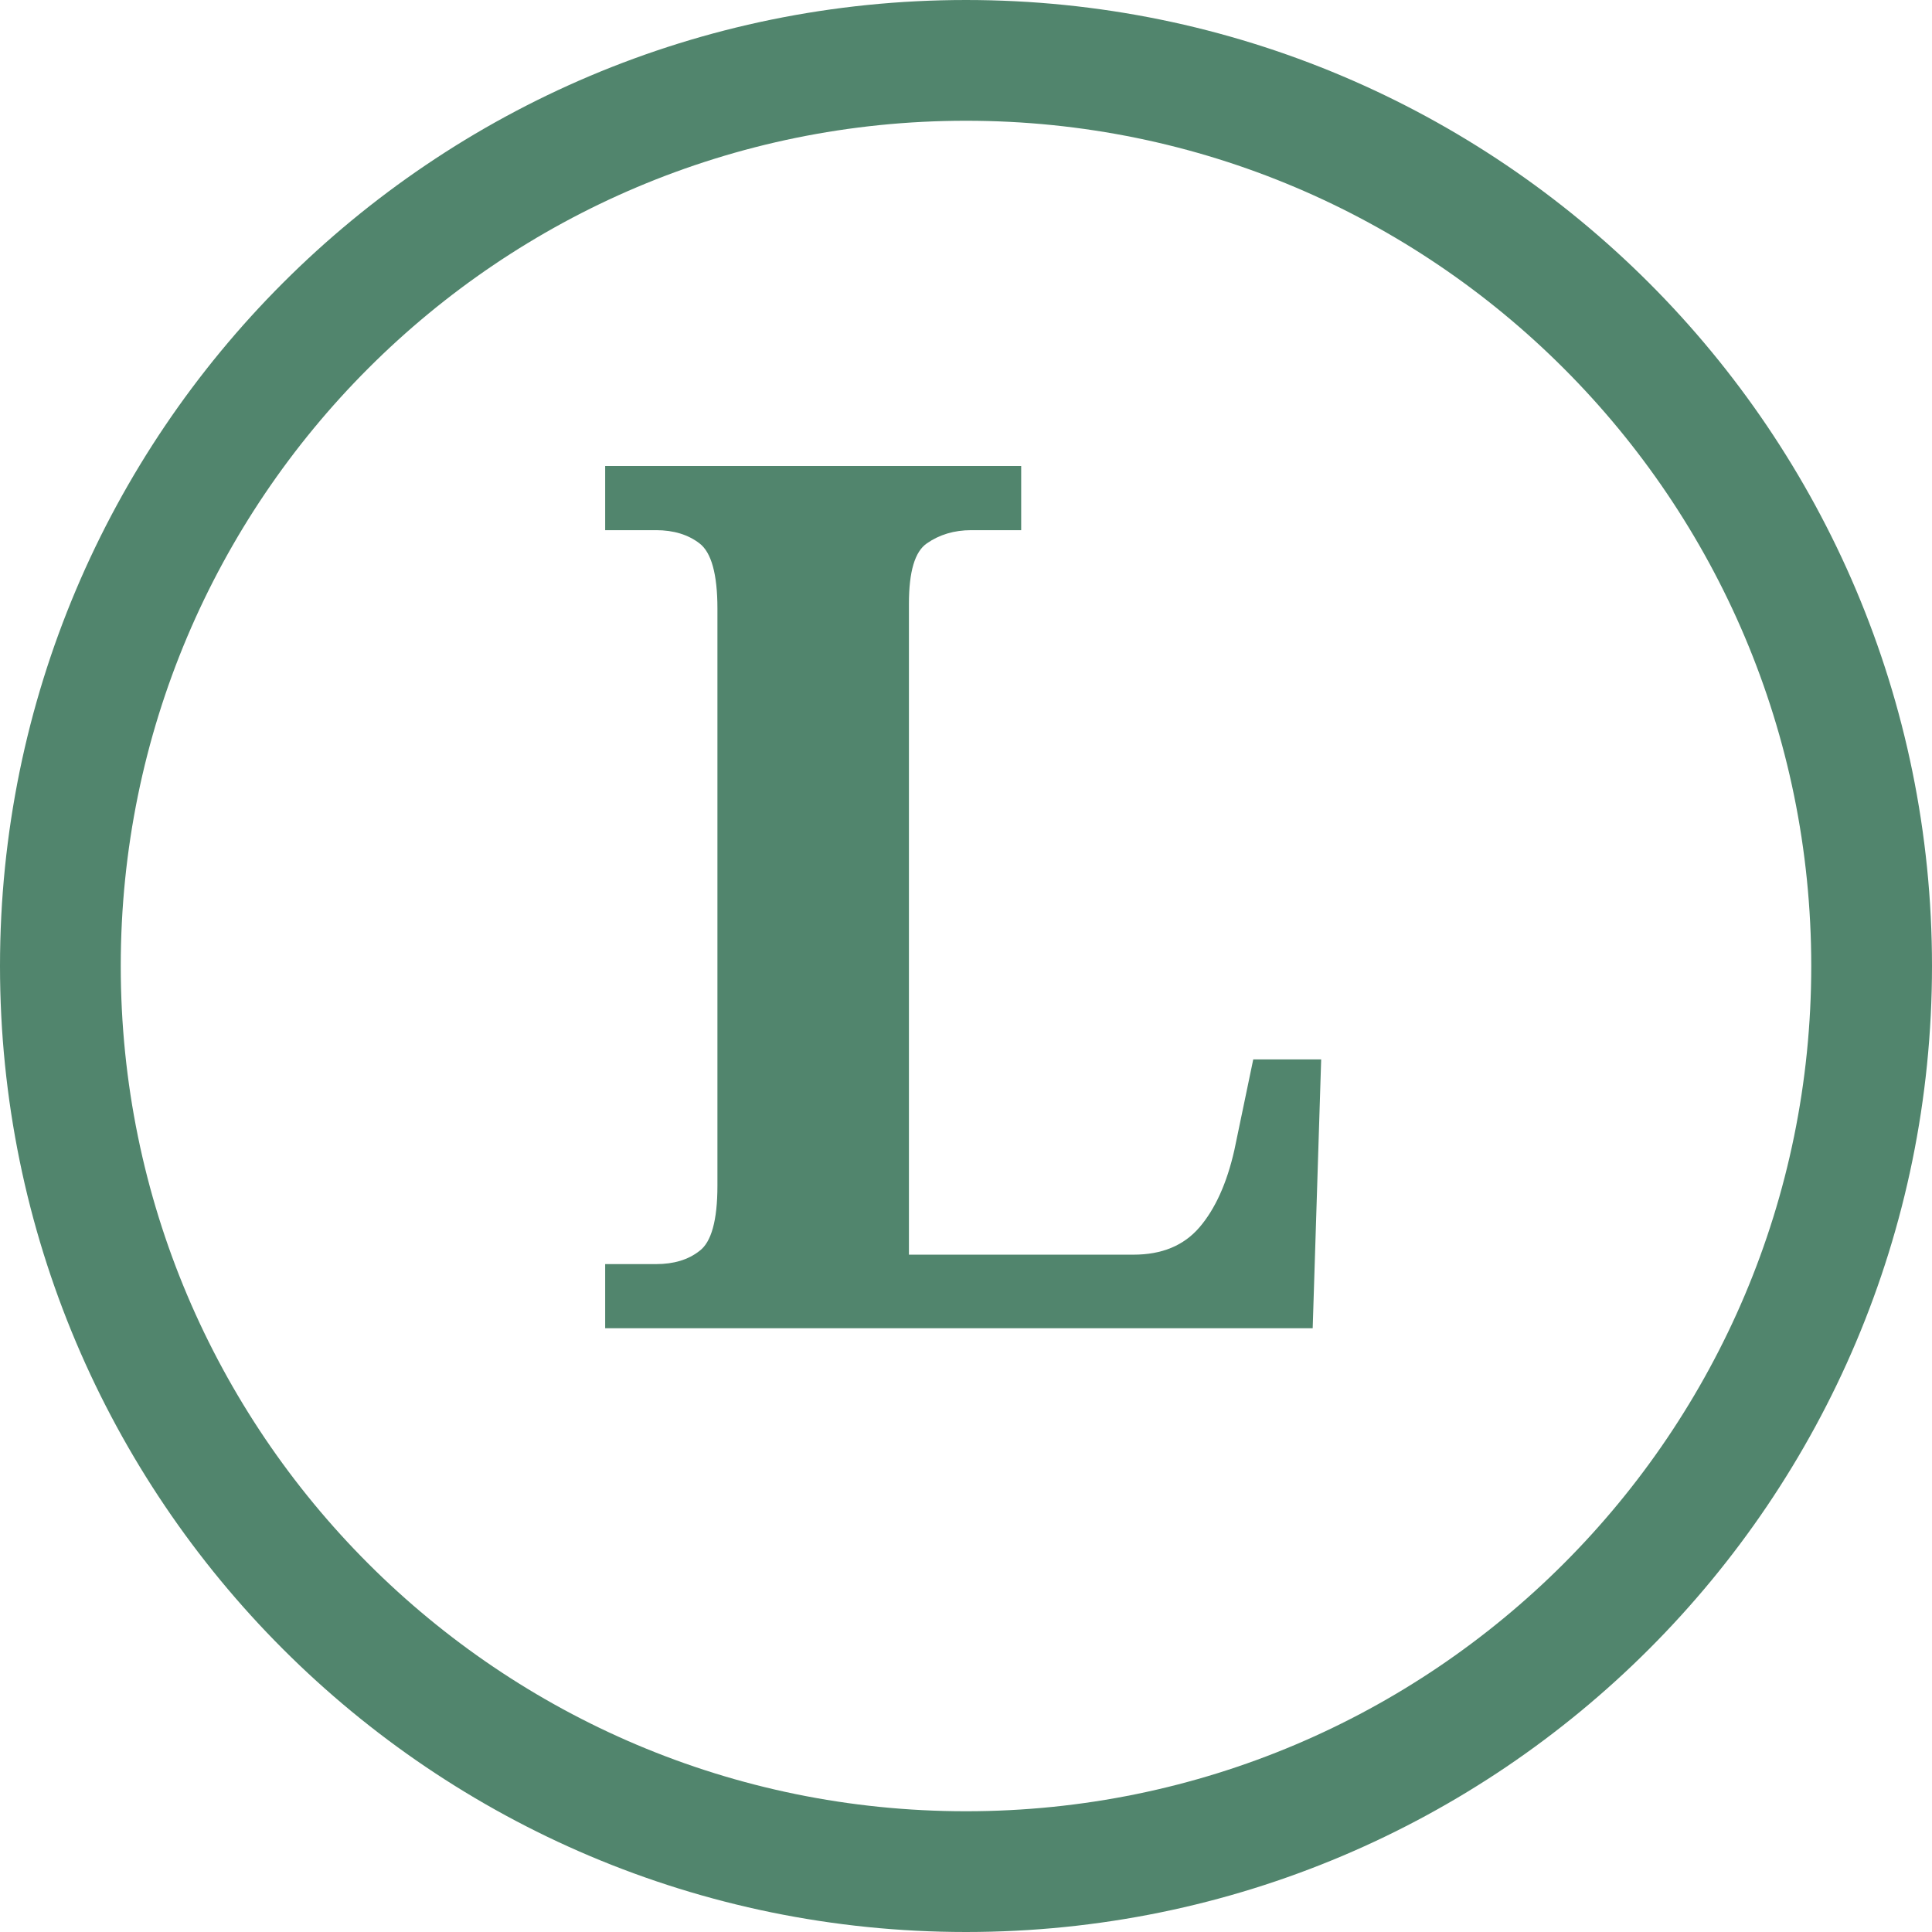
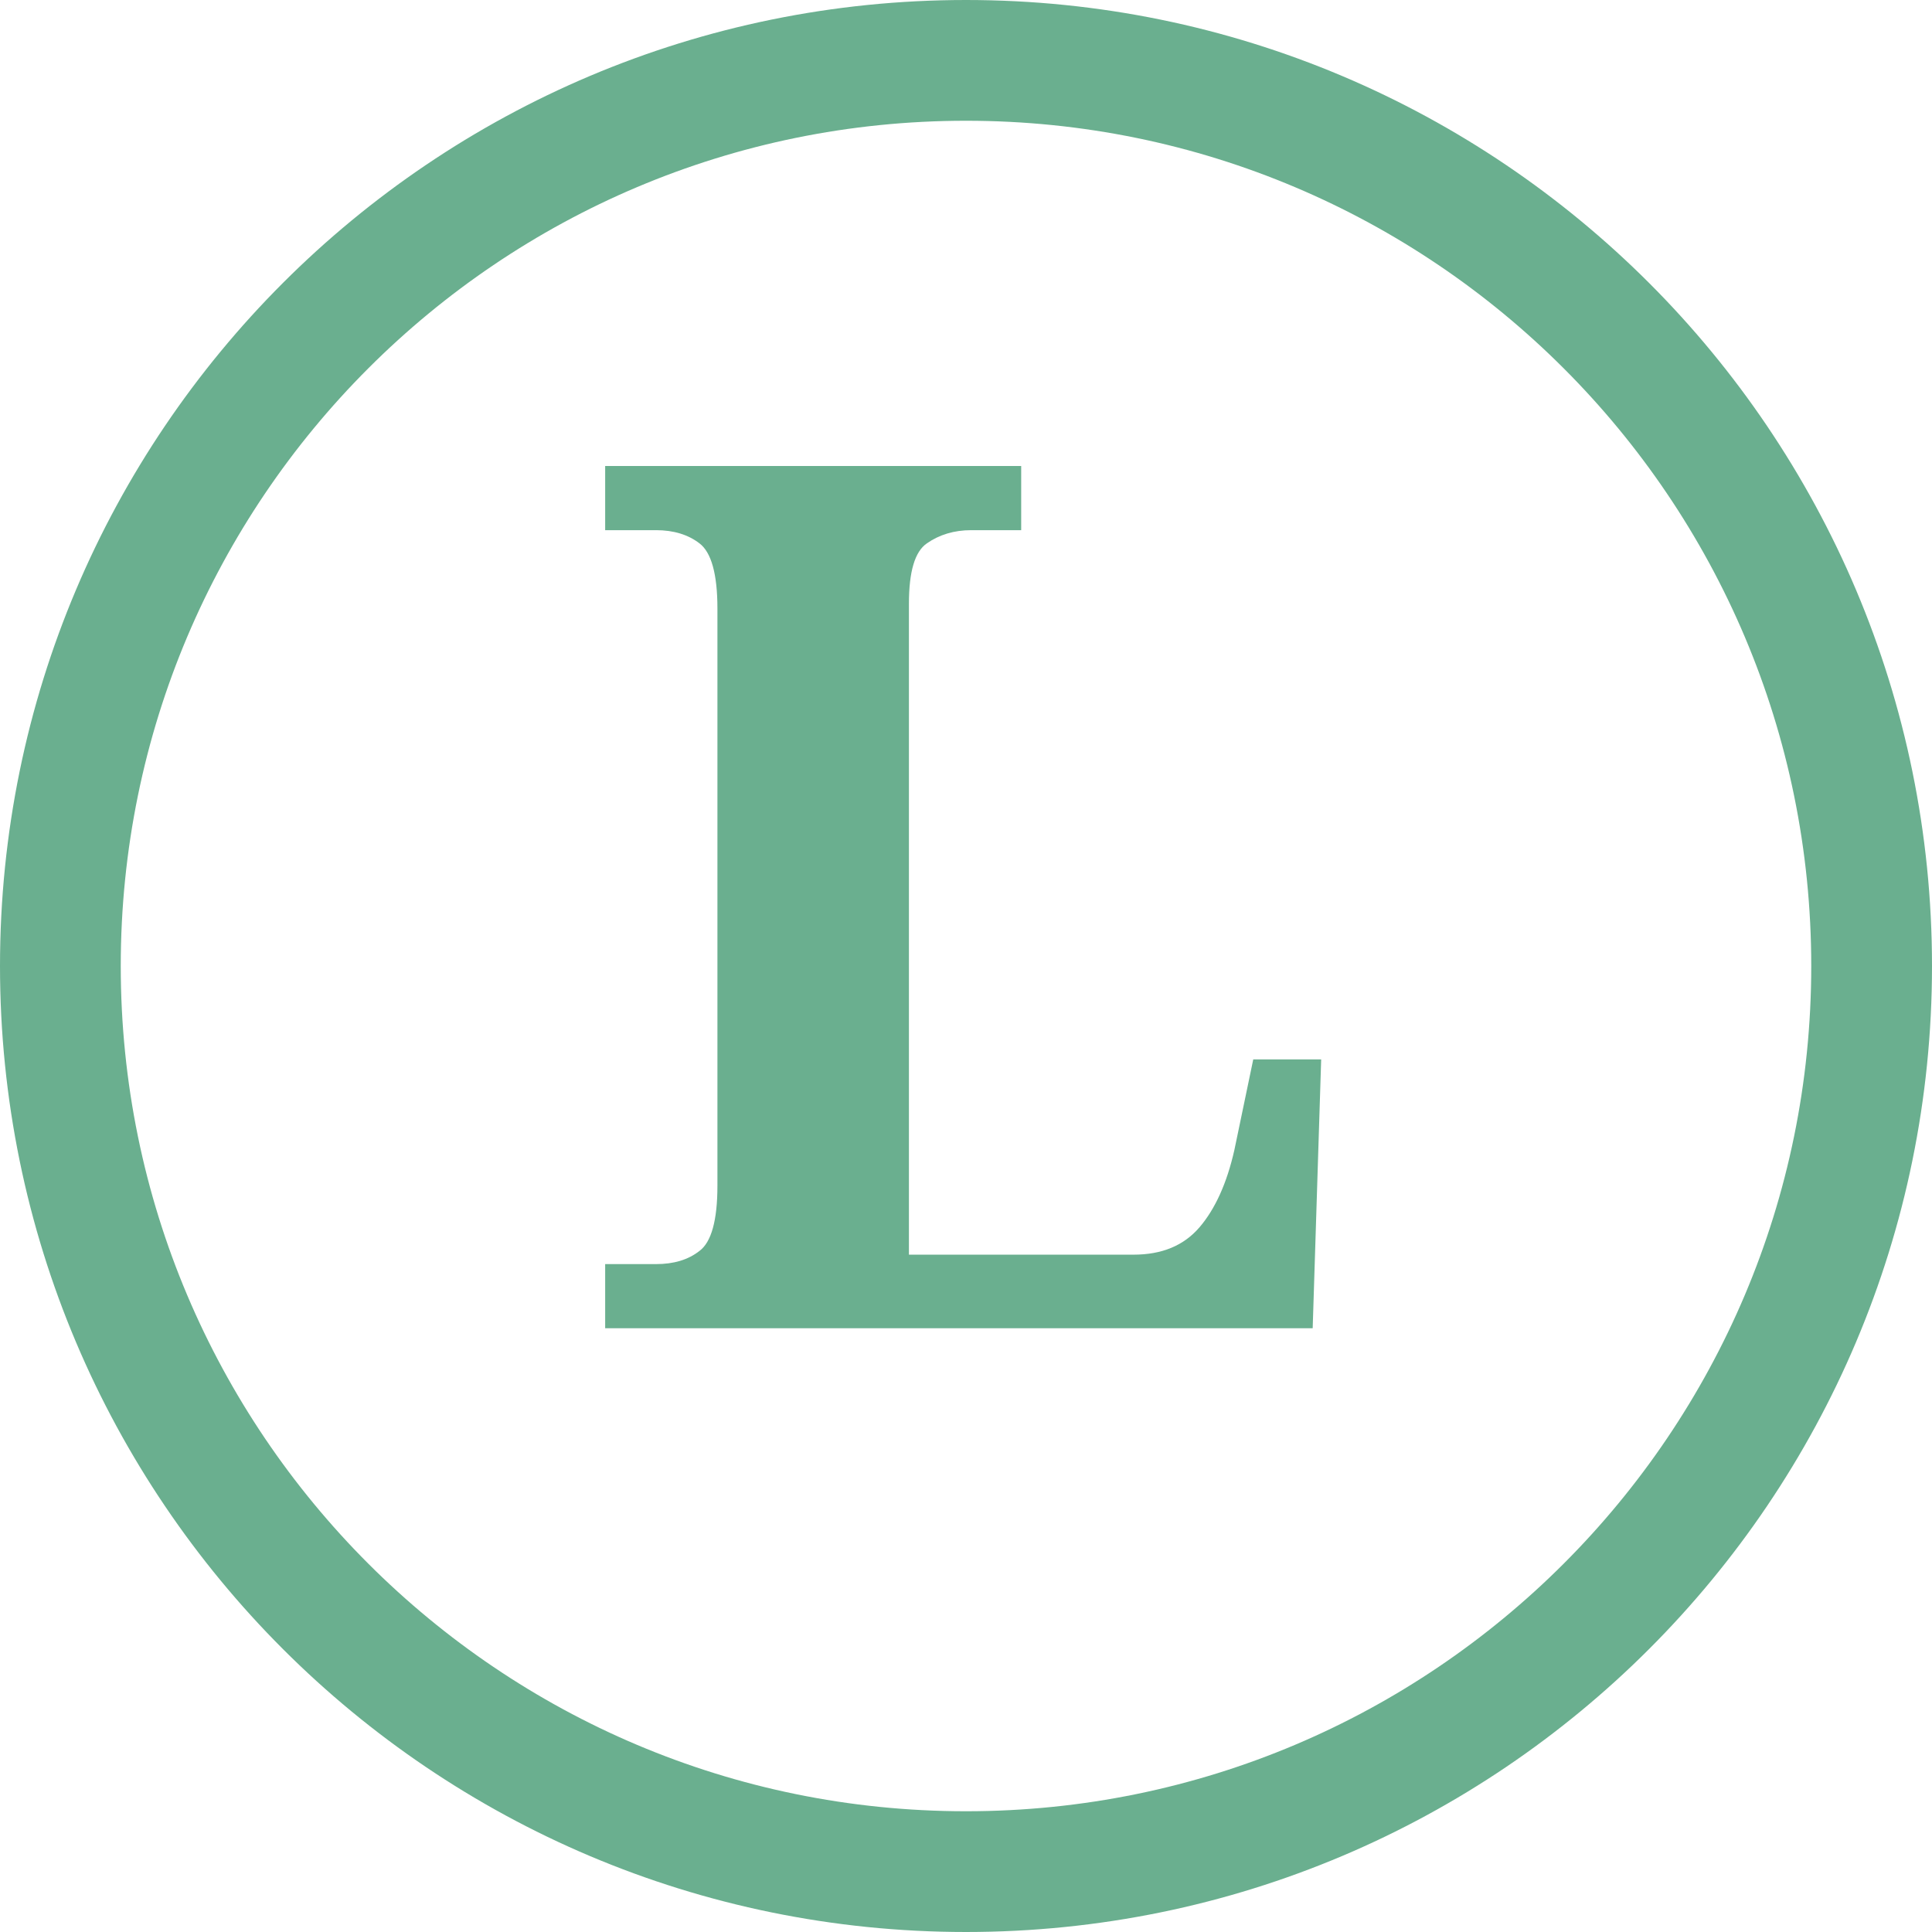
<svg xmlns="http://www.w3.org/2000/svg" viewBox="0 0 32 32">
-   <circle cx="16" cy="16" r="15" fill="none" stroke="hsl(152,24%,42%)" stroke-width="2" />
-   <text x="16" y="22" text-anchor="middle" font-family="Georgia, serif" font-size="20" font-weight="600" fill="hsl(152,24%,42%)">L</text>
+   <circle cx="16" cy="16" r="15" fill="none" stroke="hsl(152,30%,55%)" stroke-width="2" />
+   <text x="16" y="22" text-anchor="middle" font-family="Georgia, serif" font-size="20" font-weight="600" fill="hsl(152,30%,55%)">L</text>
</svg>
